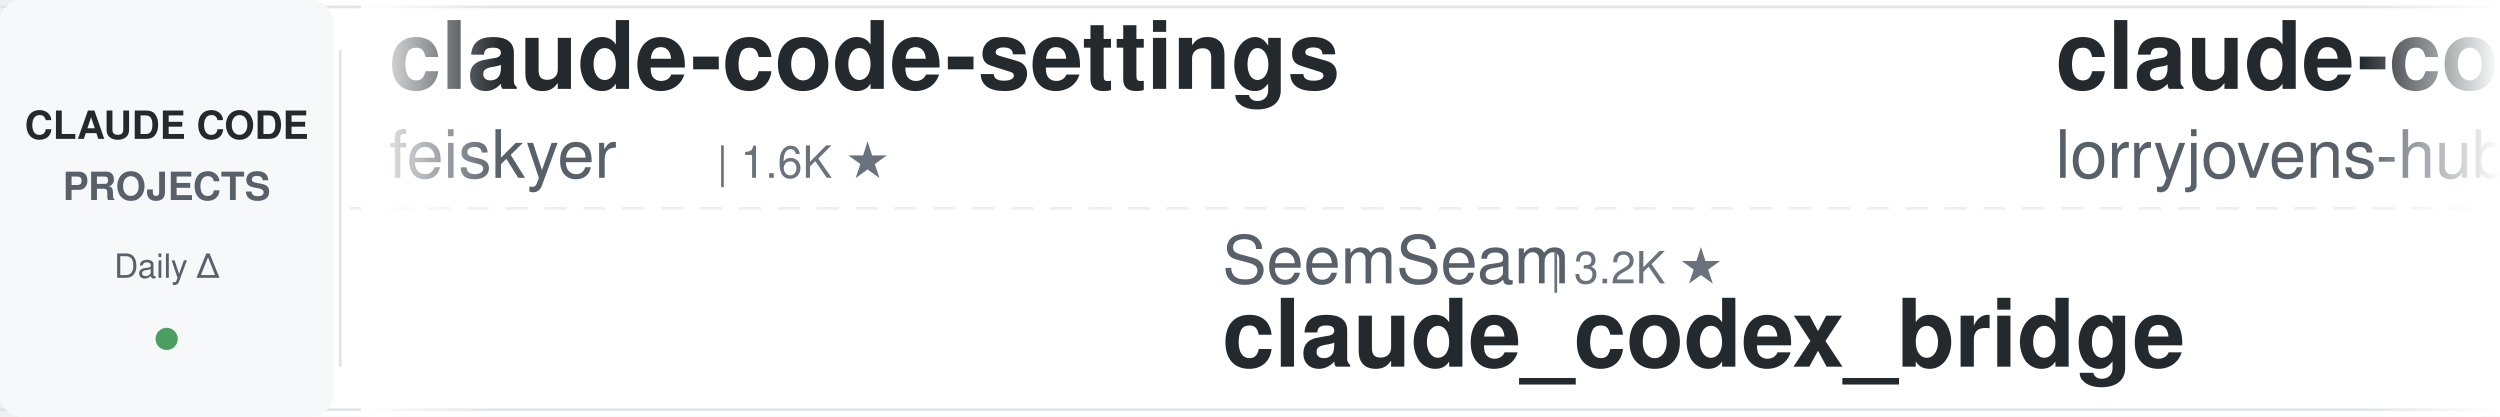
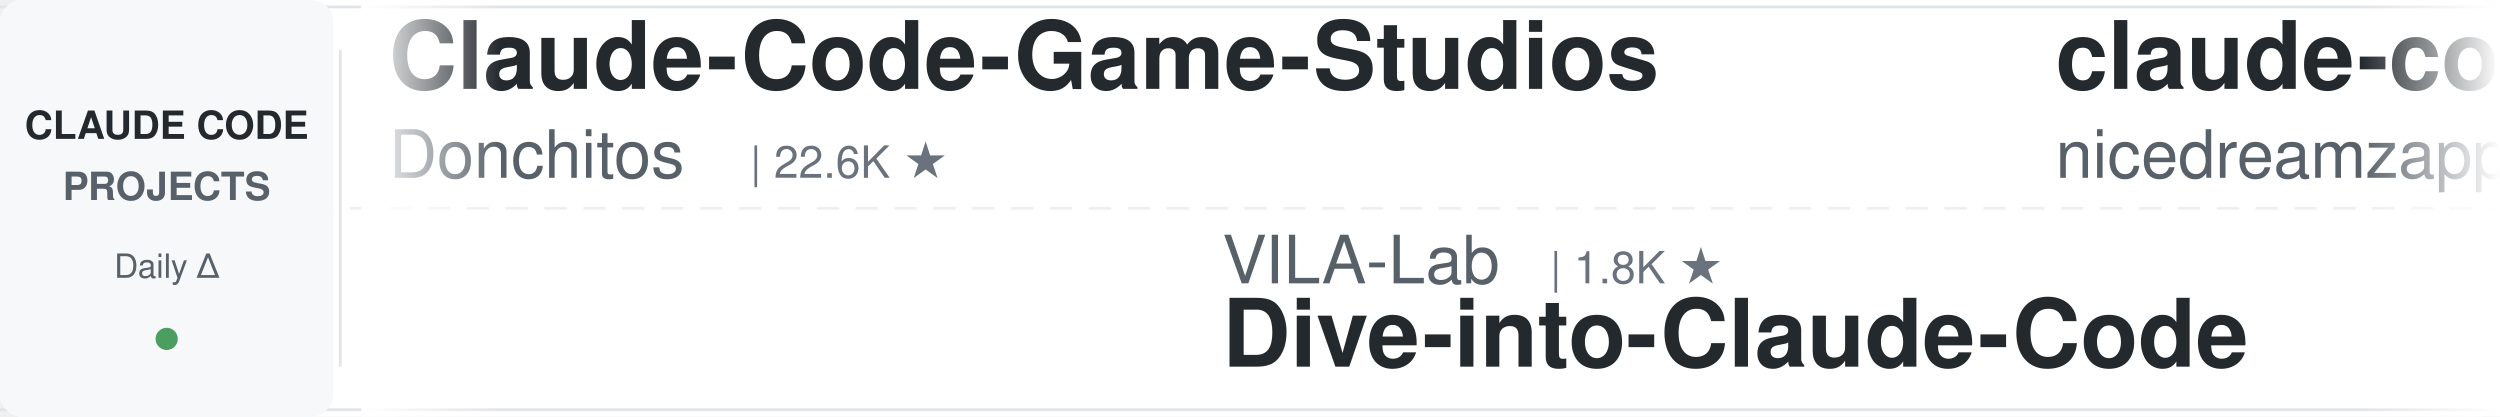
<svg xmlns="http://www.w3.org/2000/svg" width="900" height="150">
  <defs>
    <linearGradient id="leftFade" x1="0%" y1="0%" x2="100%" y2="0%">
      <stop offset="0%" style="stop-color:#ffffff;stop-opacity:1" />
      <stop offset="100%" style="stop-color:#ffffff;stop-opacity:0" />
    </linearGradient>
    <linearGradient id="rightFade" x1="0%" y1="0%" x2="100%" y2="0%">
      <stop offset="0%" style="stop-color:#ffffff;stop-opacity:0" />
      <stop offset="100%" style="stop-color:#ffffff;stop-opacity:1" />
    </linearGradient>
  </defs>
  <rect width="900" height="150" fill="#ffffff" rx="8" />
  <rect x="0" y="2" width="900" height="1" fill="#e1e4e8" />
  <rect x="0" y="147" width="900" height="1" fill="#e1e4e8" />
  <line x1="0" y1="75" x2="900" y2="75" stroke="#e1e4e8" stroke-width="1" stroke-dasharray="8 6" opacity="0.6" />
  <rect x="0" y="0" width="120" height="150" fill="#f6f8fa" rx="8" />
  <text x="60" y="50" font-family="-apple-system, BlinkMacSystemFont, 'Segoe UI', Helvetica, Arial, sans-serif" font-size="14" font-weight="600" fill="#24292e" text-anchor="middle">CLAUDE CODE</text>
  <text x="60" y="72" font-family="-apple-system, BlinkMacSystemFont, 'Segoe UI', Helvetica, Arial, sans-serif" font-size="14" font-weight="600" fill="#586069" text-anchor="middle">PROJECTS</text>
  <text x="60" y="100" font-family="-apple-system, BlinkMacSystemFont, 'Segoe UI', Helvetica, Arial, sans-serif" font-size="12" font-weight="500" fill="#586069" text-anchor="middle">Daily Δ</text>
  <circle cx="60" cy="122" r="4" fill="#22863a" opacity="0.8" />
  <rect x="122" y="18" width="1" height="114" fill="#e1e4e8" />
  <clipPath id="tickerClip">
    <rect x="130" y="0" width="770" height="150" />
  </clipPath>
  <g clip-path="url(#tickerClip)">
    <g id="tickerItems">
      <animateTransform attributeName="transform" attributeType="XML" type="translate" from="0 0" to="-3000 0" dur="54s" repeatCount="indefinite" />
      <g transform="translate(0, 0)">
-         <text x="140" y="32" font-family="-apple-system, BlinkMacSystemFont, 'Segoe UI', Helvetica, Arial, sans-serif" font-size="34" font-weight="600" fill="#24292e">claude-code-settings</text>
-         <text x="140" y="64" font-family="-apple-system, BlinkMacSystemFont, 'Segoe UI', Helvetica, Arial, sans-serif" font-size="24" font-weight="400" fill="#586069">feiskyer</text>
-         <text x="258" y="64" font-family="-apple-system, BlinkMacSystemFont, 'Segoe UI', Helvetica, Arial, sans-serif" font-size="16" font-weight="500" fill="#6a737d">| 1.6K ★</text>
+         <text x="140" y="32" font-family="-apple-system, BlinkMacSystemFont, 'Segoe UI', Helvetica, Arial, sans-serif" font-size="34" font-weight="600" fill="#24292e">Claude-Code-Game-Studios</text>
+         <text x="140" y="64" font-family="-apple-system, BlinkMacSystemFont, 'Segoe UI', Helvetica, Arial, sans-serif" font-size="24" font-weight="400" fill="#586069">Donchitos</text>
+         <text x="270" y="64" font-family="-apple-system, BlinkMacSystemFont, 'Segoe UI', Helvetica, Arial, sans-serif" font-size="16" font-weight="500" fill="#6a737d">| 22.6K ★</text>
      </g>
      <g transform="translate(300, 0)">
-         <text x="140" y="102" font-family="-apple-system, BlinkMacSystemFont, 'Segoe UI', Helvetica, Arial, sans-serif" font-size="24" font-weight="400" fill="#586069">SeemSeam</text>
-         <text x="258" y="102" font-family="-apple-system, BlinkMacSystemFont, 'Segoe UI', Helvetica, Arial, sans-serif" font-size="16" font-weight="500" fill="#6a737d">| 3.2K ★</text>
-         <text x="140" y="132" font-family="-apple-system, BlinkMacSystemFont, 'Segoe UI', Helvetica, Arial, sans-serif" font-size="34" font-weight="600" fill="#24292e">claude_codex_bridge</text>
+         <text x="140" y="102" font-family="-apple-system, BlinkMacSystemFont, 'Segoe UI', Helvetica, Arial, sans-serif" font-size="24" font-weight="400" fill="#586069">VILA-Lab</text>
+         <text x="258" y="102" font-family="-apple-system, BlinkMacSystemFont, 'Segoe UI', Helvetica, Arial, sans-serif" font-size="16" font-weight="500" fill="#6a737d">| 1.8K ★</text>
+         <text x="140" y="132" font-family="-apple-system, BlinkMacSystemFont, 'Segoe UI', Helvetica, Arial, sans-serif" font-size="34" font-weight="600" fill="#24292e">Dive-into-Claude-Code</text>
      </g>
      <g transform="translate(600, 0)">
-         <text x="140" y="32" font-family="-apple-system, BlinkMacSystemFont, 'Segoe UI', Helvetica, Arial, sans-serif" font-size="34" font-weight="600" fill="#24292e">claude-code-rust</text>
-         <text x="140" y="64" font-family="-apple-system, BlinkMacSystemFont, 'Segoe UI', Helvetica, Arial, sans-serif" font-size="24" font-weight="400" fill="#586069">lorryjovens-hub</text>
-         <text x="342" y="64" font-family="-apple-system, BlinkMacSystemFont, 'Segoe UI', Helvetica, Arial, sans-serif" font-size="16" font-weight="500" fill="#6a737d">| 1.7K ★</text>
+         <text x="140" y="32" font-family="-apple-system, BlinkMacSystemFont, 'Segoe UI', Helvetica, Arial, sans-serif" font-size="34" font-weight="600" fill="#24292e">claude-code-local</text>
+         <text x="140" y="64" font-family="-apple-system, BlinkMacSystemFont, 'Segoe UI', Helvetica, Arial, sans-serif" font-size="24" font-weight="400" fill="#586069">nicedreamzapp</text>
+         <text x="318" y="64" font-family="-apple-system, BlinkMacSystemFont, 'Segoe UI', Helvetica, Arial, sans-serif" font-size="16" font-weight="500" fill="#6a737d">| 2.9K ★</text>
      </g>
      <g transform="translate(900, 0)">
-         <text x="140" y="102" font-family="-apple-system, BlinkMacSystemFont, 'Segoe UI', Helvetica, Arial, sans-serif" font-size="24" font-weight="400" fill="#586069">frankbria</text>
-         <text x="270" y="102" font-family="-apple-system, BlinkMacSystemFont, 'Segoe UI', Helvetica, Arial, sans-serif" font-size="16" font-weight="500" fill="#6a737d">| 9.5K ★</text>
-         <text x="140" y="132" font-family="-apple-system, BlinkMacSystemFont, 'Segoe UI', Helvetica, Arial, sans-serif" font-size="34" font-weight="600" fill="#24292e">ralph-claude-code</text>
+         <text x="140" y="102" font-family="-apple-system, BlinkMacSystemFont, 'Segoe UI', Helvetica, Arial, sans-serif" font-size="24" font-weight="400" fill="#586069">JrCx7scC</text>
+         <text x="258" y="102" font-family="-apple-system, BlinkMacSystemFont, 'Segoe UI', Helvetica, Arial, sans-serif" font-size="16" font-weight="500" fill="#6a737d">| 371 ★</text>
+         <text x="140" y="132" font-family="-apple-system, BlinkMacSystemFont, 'Segoe UI', Helvetica, Arial, sans-serif" font-size="34" font-weight="600" fill="#24292e">claude-code-source</text>
      </g>
      <g transform="translate(1200, 0)">
-         <text x="140" y="32" font-family="-apple-system, BlinkMacSystemFont, 'Segoe UI', Helvetica, Arial, sans-serif" font-size="34" font-weight="600" fill="#24292e">claude-code-infrastructu...</text>
-         <text x="140" y="64" font-family="-apple-system, BlinkMacSystemFont, 'Segoe UI', Helvetica, Arial, sans-serif" font-size="24" font-weight="400" fill="#586069">diet103</text>
-         <text x="246" y="64" font-family="-apple-system, BlinkMacSystemFont, 'Segoe UI', Helvetica, Arial, sans-serif" font-size="16" font-weight="500" fill="#6a737d">| 9.7K ★</text>
+         <text x="140" y="32" font-family="-apple-system, BlinkMacSystemFont, 'Segoe UI', Helvetica, Arial, sans-serif" font-size="34" font-weight="600" fill="#24292e">claude-code-harness</text>
+         <text x="140" y="64" font-family="-apple-system, BlinkMacSystemFont, 'Segoe UI', Helvetica, Arial, sans-serif" font-size="24" font-weight="400" fill="#586069">Chachamaru127</text>
+         <text x="318" y="64" font-family="-apple-system, BlinkMacSystemFont, 'Segoe UI', Helvetica, Arial, sans-serif" font-size="16" font-weight="500" fill="#6a737d">| 2.9K ★</text>
      </g>
      <g transform="translate(1500, 0)">
-         <text x="140" y="102" font-family="-apple-system, BlinkMacSystemFont, 'Segoe UI', Helvetica, Arial, sans-serif" font-size="24" font-weight="400" fill="#586069">alejandrobalderas</text>
-         <text x="366" y="102" font-family="-apple-system, BlinkMacSystemFont, 'Segoe UI', Helvetica, Arial, sans-serif" font-size="16" font-weight="500" fill="#6a737d">| 2.4K ★</text>
-         <text x="140" y="132" font-family="-apple-system, BlinkMacSystemFont, 'Segoe UI', Helvetica, Arial, sans-serif" font-size="34" font-weight="600" fill="#24292e">claude-code-from-source</text>
+         <text x="140" y="102" font-family="-apple-system, BlinkMacSystemFont, 'Segoe UI', Helvetica, Arial, sans-serif" font-size="24" font-weight="400" fill="#586069">darcyegb</text>
+         <text x="258" y="102" font-family="-apple-system, BlinkMacSystemFont, 'Segoe UI', Helvetica, Arial, sans-serif" font-size="16" font-weight="500" fill="#6a737d">| 742 ★</text>
+         <text x="140" y="132" font-family="-apple-system, BlinkMacSystemFont, 'Segoe UI', Helvetica, Arial, sans-serif" font-size="34" font-weight="600" fill="#24292e">ClaudeCodeAgents</text>
      </g>
      <g transform="translate(1800, 0)">
-         <text x="140" y="32" font-family="-apple-system, BlinkMacSystemFont, 'Segoe UI', Helvetica, Arial, sans-serif" font-size="34" font-weight="600" fill="#24292e">claude-code-source-build</text>
-         <text x="140" y="64" font-family="-apple-system, BlinkMacSystemFont, 'Segoe UI', Helvetica, Arial, sans-serif" font-size="24" font-weight="400" fill="#586069">andrew-kramer-inno</text>
-         <text x="378" y="64" font-family="-apple-system, BlinkMacSystemFont, 'Segoe UI', Helvetica, Arial, sans-serif" font-size="16" font-weight="500" fill="#6a737d">| 593 ★</text>
+         <text x="140" y="32" font-family="-apple-system, BlinkMacSystemFont, 'Segoe UI', Helvetica, Arial, sans-serif" font-size="34" font-weight="600" fill="#24292e">claude-code-engineering</text>
+         <text x="140" y="64" font-family="-apple-system, BlinkMacSystemFont, 'Segoe UI', Helvetica, Arial, sans-serif" font-size="24" font-weight="400" fill="#586069">huangjia2019</text>
+         <text x="306" y="64" font-family="-apple-system, BlinkMacSystemFont, 'Segoe UI', Helvetica, Arial, sans-serif" font-size="16" font-weight="500" fill="#6a737d">| 926 ★</text>
      </g>
      <g transform="translate(2100, 0)">
-         <text x="140" y="102" font-family="-apple-system, BlinkMacSystemFont, 'Segoe UI', Helvetica, Arial, sans-serif" font-size="24" font-weight="400" fill="#586069">AprilNEA</text>
-         <text x="258" y="102" font-family="-apple-system, BlinkMacSystemFont, 'Segoe UI', Helvetica, Arial, sans-serif" font-size="16" font-weight="500" fill="#6a737d">| 387 ★</text>
-         <text x="140" y="132" font-family="-apple-system, BlinkMacSystemFont, 'Segoe UI', Helvetica, Arial, sans-serif" font-size="34" font-weight="600" fill="#24292e">claude-code-source</text>
+         <text x="140" y="102" font-family="-apple-system, BlinkMacSystemFont, 'Segoe UI', Helvetica, Arial, sans-serif" font-size="24" font-weight="400" fill="#586069">Alishahryar1</text>
+         <text x="306" y="102" font-family="-apple-system, BlinkMacSystemFont, 'Segoe UI', Helvetica, Arial, sans-serif" font-size="16" font-weight="500" fill="#6a737d">| 38.3K ★</text>
+         <text x="140" y="132" font-family="-apple-system, BlinkMacSystemFont, 'Segoe UI', Helvetica, Arial, sans-serif" font-size="34" font-weight="600" fill="#24292e">free-claude-code</text>
      </g>
      <g transform="translate(2400, 0)">
-         <text x="140" y="32" font-family="-apple-system, BlinkMacSystemFont, 'Segoe UI', Helvetica, Arial, sans-serif" font-size="34" font-weight="600" fill="#24292e">my-claude-code-setup</text>
-         <text x="140" y="64" font-family="-apple-system, BlinkMacSystemFont, 'Segoe UI', Helvetica, Arial, sans-serif" font-size="24" font-weight="400" fill="#586069">centminmod</text>
-         <text x="282" y="64" font-family="-apple-system, BlinkMacSystemFont, 'Segoe UI', Helvetica, Arial, sans-serif" font-size="16" font-weight="500" fill="#6a737d">| 2.5K ★</text>
+         <text x="140" y="32" font-family="-apple-system, BlinkMacSystemFont, 'Segoe UI', Helvetica, Arial, sans-serif" font-size="34" font-weight="600" fill="#24292e">claude-code-proxy</text>
+         <text x="140" y="64" font-family="-apple-system, BlinkMacSystemFont, 'Segoe UI', Helvetica, Arial, sans-serif" font-size="24" font-weight="400" fill="#586069">1rgs</text>
+         <text x="210" y="64" font-family="-apple-system, BlinkMacSystemFont, 'Segoe UI', Helvetica, Arial, sans-serif" font-size="16" font-weight="500" fill="#6a737d">| 3.7K ★</text>
      </g>
      <g transform="translate(2700, 0)">
-         <text x="140" y="102" font-family="-apple-system, BlinkMacSystemFont, 'Segoe UI', Helvetica, Arial, sans-serif" font-size="24" font-weight="400" fill="#586069">lintsinghua</text>
-         <text x="294" y="102" font-family="-apple-system, BlinkMacSystemFont, 'Segoe UI', Helvetica, Arial, sans-serif" font-size="16" font-weight="500" fill="#6a737d">| 3.8K ★</text>
-         <text x="140" y="132" font-family="-apple-system, BlinkMacSystemFont, 'Segoe UI', Helvetica, Arial, sans-serif" font-size="34" font-weight="600" fill="#24292e">claude-code-book</text>
+         <text x="140" y="102" font-family="-apple-system, BlinkMacSystemFont, 'Segoe UI', Helvetica, Arial, sans-serif" font-size="24" font-weight="400" fill="#586069">disler</text>
+         <text x="234" y="102" font-family="-apple-system, BlinkMacSystemFont, 'Segoe UI', Helvetica, Arial, sans-serif" font-size="16" font-weight="500" fill="#6a737d">| 1.4K ★</text>
+         <text x="140" y="132" font-family="-apple-system, BlinkMacSystemFont, 'Segoe UI', Helvetica, Arial, sans-serif" font-size="34" font-weight="600" fill="#24292e">pi-vs-claude-code</text>
      </g>
      <g transform="translate(3000, 0)">
-         <text x="140" y="32" font-family="-apple-system, BlinkMacSystemFont, 'Segoe UI', Helvetica, Arial, sans-serif" font-size="34" font-weight="600" fill="#24292e">claude-code-settings</text>
-         <text x="140" y="64" font-family="-apple-system, BlinkMacSystemFont, 'Segoe UI', Helvetica, Arial, sans-serif" font-size="24" font-weight="400" fill="#586069">feiskyer</text>
-         <text x="258" y="64" font-family="-apple-system, BlinkMacSystemFont, 'Segoe UI', Helvetica, Arial, sans-serif" font-size="16" font-weight="500" fill="#6a737d">| 1.6K ★</text>
+         <text x="140" y="32" font-family="-apple-system, BlinkMacSystemFont, 'Segoe UI', Helvetica, Arial, sans-serif" font-size="34" font-weight="600" fill="#24292e">Claude-Code-Game-Studios</text>
+         <text x="140" y="64" font-family="-apple-system, BlinkMacSystemFont, 'Segoe UI', Helvetica, Arial, sans-serif" font-size="24" font-weight="400" fill="#586069">Donchitos</text>
+         <text x="270" y="64" font-family="-apple-system, BlinkMacSystemFont, 'Segoe UI', Helvetica, Arial, sans-serif" font-size="16" font-weight="500" fill="#6a737d">| 22.6K ★</text>
      </g>
      <g transform="translate(3300, 0)">
-         <text x="140" y="102" font-family="-apple-system, BlinkMacSystemFont, 'Segoe UI', Helvetica, Arial, sans-serif" font-size="24" font-weight="400" fill="#586069">SeemSeam</text>
-         <text x="258" y="102" font-family="-apple-system, BlinkMacSystemFont, 'Segoe UI', Helvetica, Arial, sans-serif" font-size="16" font-weight="500" fill="#6a737d">| 3.2K ★</text>
-         <text x="140" y="132" font-family="-apple-system, BlinkMacSystemFont, 'Segoe UI', Helvetica, Arial, sans-serif" font-size="34" font-weight="600" fill="#24292e">claude_codex_bridge</text>
+         <text x="140" y="102" font-family="-apple-system, BlinkMacSystemFont, 'Segoe UI', Helvetica, Arial, sans-serif" font-size="24" font-weight="400" fill="#586069">VILA-Lab</text>
+         <text x="258" y="102" font-family="-apple-system, BlinkMacSystemFont, 'Segoe UI', Helvetica, Arial, sans-serif" font-size="16" font-weight="500" fill="#6a737d">| 1.8K ★</text>
+         <text x="140" y="132" font-family="-apple-system, BlinkMacSystemFont, 'Segoe UI', Helvetica, Arial, sans-serif" font-size="34" font-weight="600" fill="#24292e">Dive-into-Claude-Code</text>
      </g>
      <g transform="translate(3600, 0)">
-         <text x="140" y="32" font-family="-apple-system, BlinkMacSystemFont, 'Segoe UI', Helvetica, Arial, sans-serif" font-size="34" font-weight="600" fill="#24292e">claude-code-rust</text>
-         <text x="140" y="64" font-family="-apple-system, BlinkMacSystemFont, 'Segoe UI', Helvetica, Arial, sans-serif" font-size="24" font-weight="400" fill="#586069">lorryjovens-hub</text>
-         <text x="342" y="64" font-family="-apple-system, BlinkMacSystemFont, 'Segoe UI', Helvetica, Arial, sans-serif" font-size="16" font-weight="500" fill="#6a737d">| 1.7K ★</text>
+         <text x="140" y="32" font-family="-apple-system, BlinkMacSystemFont, 'Segoe UI', Helvetica, Arial, sans-serif" font-size="34" font-weight="600" fill="#24292e">claude-code-local</text>
+         <text x="140" y="64" font-family="-apple-system, BlinkMacSystemFont, 'Segoe UI', Helvetica, Arial, sans-serif" font-size="24" font-weight="400" fill="#586069">nicedreamzapp</text>
+         <text x="318" y="64" font-family="-apple-system, BlinkMacSystemFont, 'Segoe UI', Helvetica, Arial, sans-serif" font-size="16" font-weight="500" fill="#6a737d">| 2.9K ★</text>
      </g>
      <g transform="translate(3900, 0)">
-         <text x="140" y="102" font-family="-apple-system, BlinkMacSystemFont, 'Segoe UI', Helvetica, Arial, sans-serif" font-size="24" font-weight="400" fill="#586069">frankbria</text>
-         <text x="270" y="102" font-family="-apple-system, BlinkMacSystemFont, 'Segoe UI', Helvetica, Arial, sans-serif" font-size="16" font-weight="500" fill="#6a737d">| 9.5K ★</text>
-         <text x="140" y="132" font-family="-apple-system, BlinkMacSystemFont, 'Segoe UI', Helvetica, Arial, sans-serif" font-size="34" font-weight="600" fill="#24292e">ralph-claude-code</text>
+         <text x="140" y="102" font-family="-apple-system, BlinkMacSystemFont, 'Segoe UI', Helvetica, Arial, sans-serif" font-size="24" font-weight="400" fill="#586069">JrCx7scC</text>
+         <text x="258" y="102" font-family="-apple-system, BlinkMacSystemFont, 'Segoe UI', Helvetica, Arial, sans-serif" font-size="16" font-weight="500" fill="#6a737d">| 371 ★</text>
+         <text x="140" y="132" font-family="-apple-system, BlinkMacSystemFont, 'Segoe UI', Helvetica, Arial, sans-serif" font-size="34" font-weight="600" fill="#24292e">claude-code-source</text>
      </g>
    </g>
  </g>
  <rect x="130" y="0" width="50" height="150" fill="url(#leftFade)" />
  <rect x="850" y="0" width="50" height="150" fill="url(#rightFade)" />
</svg>
